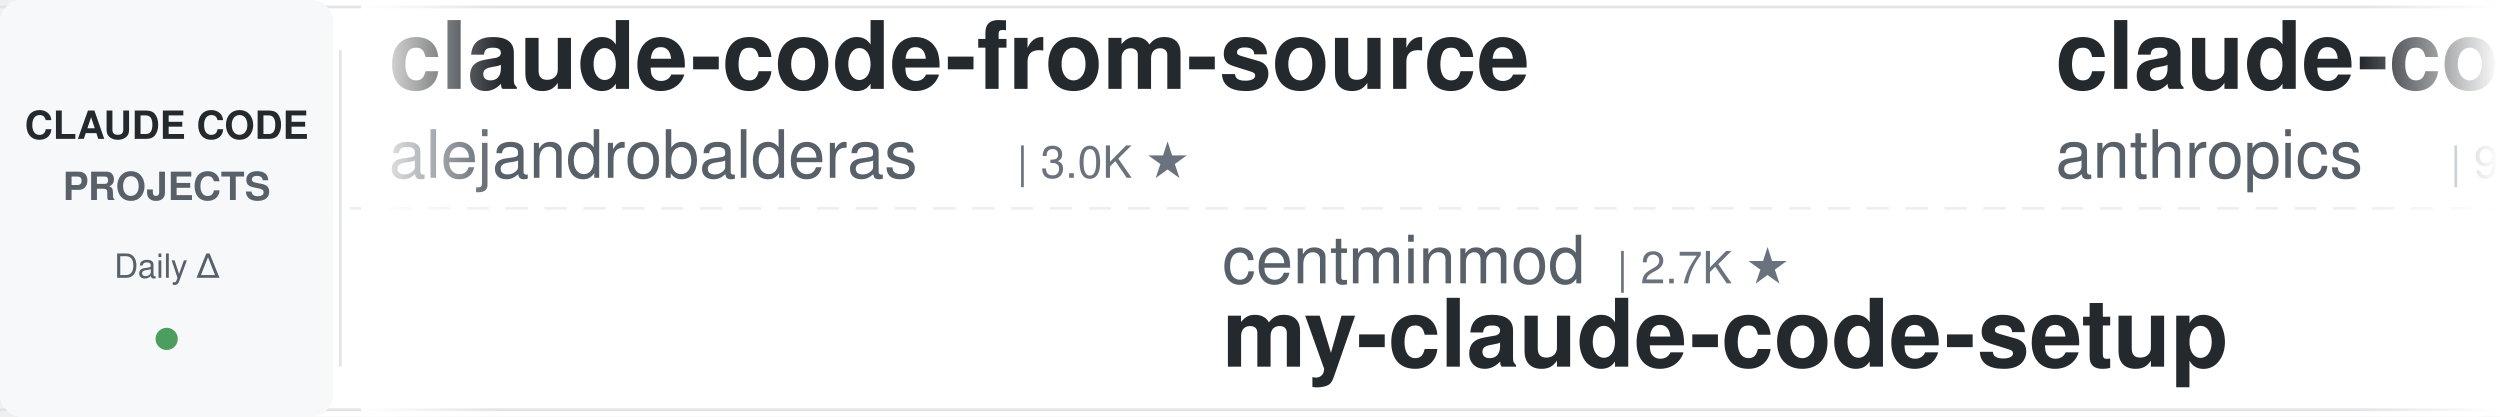
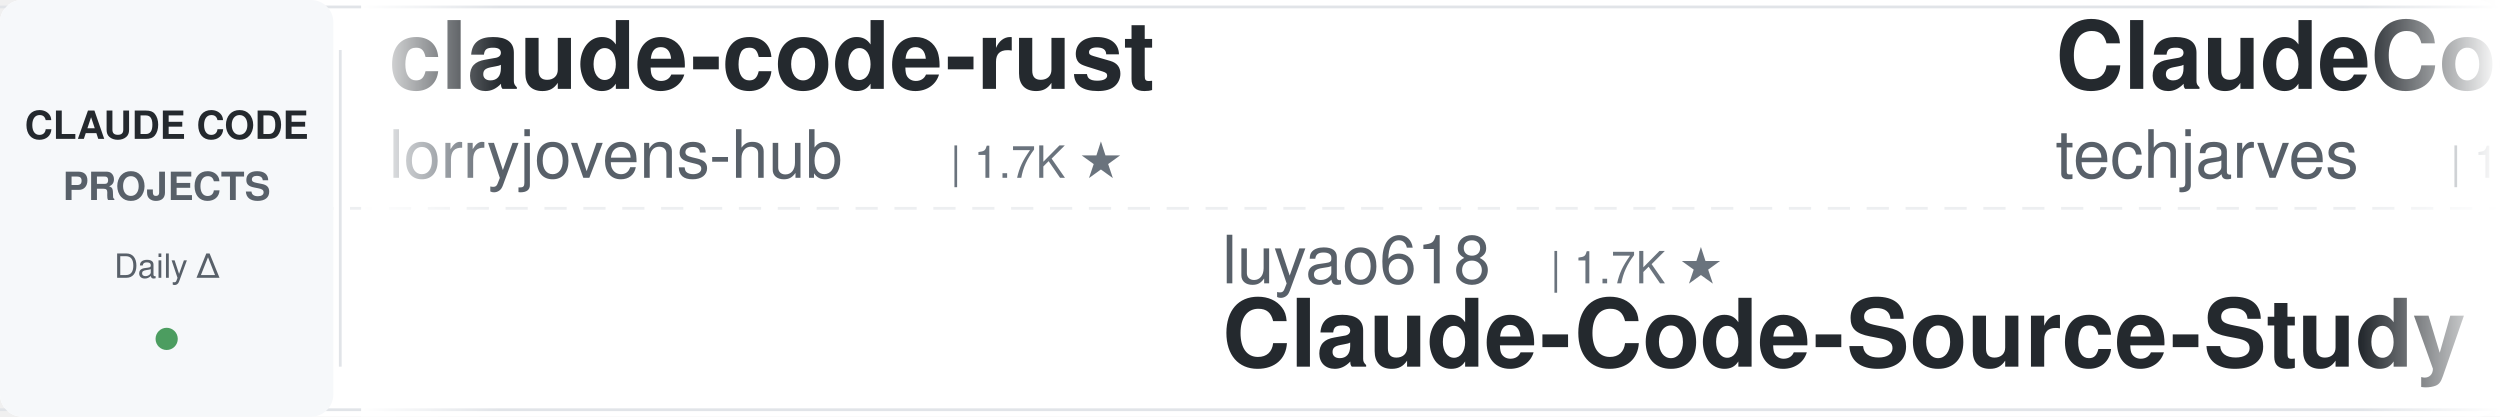
<svg xmlns="http://www.w3.org/2000/svg" width="900" height="150">
  <defs>
    <linearGradient id="leftFade" x1="0%" y1="0%" x2="100%" y2="0%">
      <stop offset="0%" style="stop-color:#ffffff;stop-opacity:1" />
      <stop offset="100%" style="stop-color:#ffffff;stop-opacity:0" />
    </linearGradient>
    <linearGradient id="rightFade" x1="0%" y1="0%" x2="100%" y2="0%">
      <stop offset="0%" style="stop-color:#ffffff;stop-opacity:0" />
      <stop offset="100%" style="stop-color:#ffffff;stop-opacity:1" />
    </linearGradient>
  </defs>
  <rect width="900" height="150" fill="#ffffff" rx="8" />
  <rect x="0" y="2" width="900" height="1" fill="#e1e4e8" />
  <rect x="0" y="147" width="900" height="1" fill="#e1e4e8" />
  <line x1="0" y1="75" x2="900" y2="75" stroke="#e1e4e8" stroke-width="1" stroke-dasharray="8 6" opacity="0.6" />
  <rect x="0" y="0" width="120" height="150" fill="#f6f8fa" rx="8" />
  <text x="60" y="50" font-family="-apple-system, BlinkMacSystemFont, 'Segoe UI', Helvetica, Arial, sans-serif" font-size="14" font-weight="600" fill="#24292e" text-anchor="middle">CLAUDE CODE</text>
  <text x="60" y="72" font-family="-apple-system, BlinkMacSystemFont, 'Segoe UI', Helvetica, Arial, sans-serif" font-size="14" font-weight="600" fill="#586069" text-anchor="middle">PROJECTS</text>
  <text x="60" y="100" font-family="-apple-system, BlinkMacSystemFont, 'Segoe UI', Helvetica, Arial, sans-serif" font-size="12" font-weight="500" fill="#586069" text-anchor="middle">Daily Δ</text>
  <circle cx="60" cy="122" r="4" fill="#22863a" opacity="0.8" />
  <rect x="122" y="18" width="1" height="114" fill="#e1e4e8" />
  <clipPath id="tickerClip">
    <rect x="130" y="0" width="770" height="150" />
  </clipPath>
  <g clip-path="url(#tickerClip)">
    <g id="tickerItems">
      <animateTransform attributeName="transform" attributeType="XML" type="translate" from="0 0" to="-3000 0" dur="54s" repeatCount="indefinite" />
      <g transform="translate(0, 0)">
-         <text x="140" y="32" font-family="-apple-system, BlinkMacSystemFont, 'Segoe UI', Helvetica, Arial, sans-serif" font-size="34" font-weight="600" fill="#24292e">claude-code-from-source</text>
-         <text x="140" y="64" font-family="-apple-system, BlinkMacSystemFont, 'Segoe UI', Helvetica, Arial, sans-serif" font-size="24" font-weight="400" fill="#586069">alejandrobalderas</text>
-         <text x="366" y="64" font-family="-apple-system, BlinkMacSystemFont, 'Segoe UI', Helvetica, Arial, sans-serif" font-size="16" font-weight="500" fill="#6a737d">| 3.0K ★</text>
+         <text x="140" y="32" font-family="-apple-system, BlinkMacSystemFont, 'Segoe UI', Helvetica, Arial, sans-serif" font-size="34" font-weight="600" fill="#24292e">claude-code-rust</text>
+         <text x="140" y="64" font-family="-apple-system, BlinkMacSystemFont, 'Segoe UI', Helvetica, Arial, sans-serif" font-size="24" font-weight="400" fill="#586069">lorryjovens-hub</text>
+         <text x="342" y="64" font-family="-apple-system, BlinkMacSystemFont, 'Segoe UI', Helvetica, Arial, sans-serif" font-size="16" font-weight="500" fill="#6a737d">| 1.7K ★</text>
      </g>
      <g transform="translate(300, 0)">
-         <text x="140" y="102" font-family="-apple-system, BlinkMacSystemFont, 'Segoe UI', Helvetica, Arial, sans-serif" font-size="24" font-weight="400" fill="#586069">centminmod</text>
-         <text x="282" y="102" font-family="-apple-system, BlinkMacSystemFont, 'Segoe UI', Helvetica, Arial, sans-serif" font-size="16" font-weight="500" fill="#6a737d">| 2.7K ★</text>
-         <text x="140" y="132" font-family="-apple-system, BlinkMacSystemFont, 'Segoe UI', Helvetica, Arial, sans-serif" font-size="34" font-weight="600" fill="#24292e">my-claude-code-setup</text>
+         <text x="140" y="102" font-family="-apple-system, BlinkMacSystemFont, 'Segoe UI', Helvetica, Arial, sans-serif" font-size="24" font-weight="400" fill="#586069">luyao618</text>
+         <text x="258" y="102" font-family="-apple-system, BlinkMacSystemFont, 'Segoe UI', Helvetica, Arial, sans-serif" font-size="16" font-weight="500" fill="#6a737d">| 1.7K ★</text>
+         <text x="140" y="132" font-family="-apple-system, BlinkMacSystemFont, 'Segoe UI', Helvetica, Arial, sans-serif" font-size="34" font-weight="600" fill="#24292e">Claude-Code-Source-Study</text>
      </g>
      <g transform="translate(600, 0)">
-         <text x="140" y="32" font-family="-apple-system, BlinkMacSystemFont, 'Segoe UI', Helvetica, Arial, sans-serif" font-size="34" font-weight="600" fill="#24292e">claude-code-action</text>
-         <text x="140" y="64" font-family="-apple-system, BlinkMacSystemFont, 'Segoe UI', Helvetica, Arial, sans-serif" font-size="24" font-weight="400" fill="#586069">anthropics</text>
-         <text x="282" y="64" font-family="-apple-system, BlinkMacSystemFont, 'Segoe UI', Helvetica, Arial, sans-serif" font-size="16" font-weight="500" fill="#6a737d">| 9.8K ★</text>
+         <text x="140" y="32" font-family="-apple-system, BlinkMacSystemFont, 'Segoe UI', Helvetica, Arial, sans-serif" font-size="34" font-weight="600" fill="#24292e">ClaudeCode-Portable</text>
+         <text x="140" y="64" font-family="-apple-system, BlinkMacSystemFont, 'Segoe UI', Helvetica, Arial, sans-serif" font-size="24" font-weight="400" fill="#586069">techjarves</text>
+         <text x="282" y="64" font-family="-apple-system, BlinkMacSystemFont, 'Segoe UI', Helvetica, Arial, sans-serif" font-size="16" font-weight="500" fill="#6a737d">| 1.6K ★</text>
      </g>
      <g transform="translate(900, 0)">
+         <text x="140" y="102" font-family="-apple-system, BlinkMacSystemFont, 'Segoe UI', Helvetica, Arial, sans-serif" font-size="24" font-weight="400" fill="#586069">asgeirtj</text>
+         <text x="258" y="102" font-family="-apple-system, BlinkMacSystemFont, 'Segoe UI', Helvetica, Arial, sans-serif" font-size="16" font-weight="500" fill="#6a737d">| 70.9K ★</text>
+         <text x="140" y="132" font-family="-apple-system, BlinkMacSystemFont, 'Segoe UI', Helvetica, Arial, sans-serif" font-size="34" font-weight="600" fill="#24292e">system_prompts_leaks</text>
+       </g>
+       <g transform="translate(1200, 0)">
+         <text x="140" y="32" font-family="-apple-system, BlinkMacSystemFont, 'Segoe UI', Helvetica, Arial, sans-serif" font-size="34" font-weight="600" fill="#24292e">claude-code-hub</text>
+         <text x="140" y="64" font-family="-apple-system, BlinkMacSystemFont, 'Segoe UI', Helvetica, Arial, sans-serif" font-size="24" font-weight="400" fill="#586069">ding113</text>
+         <text x="246" y="64" font-family="-apple-system, BlinkMacSystemFont, 'Segoe UI', Helvetica, Arial, sans-serif" font-size="16" font-weight="500" fill="#6a737d">| 3.4K ★</text>
+       </g>
+       <g transform="translate(1500, 0)">
        <text x="140" y="102" font-family="-apple-system, BlinkMacSystemFont, 'Segoe UI', Helvetica, Arial, sans-serif" font-size="24" font-weight="400" fill="#586069">digitalsamba</text>
        <text x="306" y="102" font-family="-apple-system, BlinkMacSystemFont, 'Segoe UI', Helvetica, Arial, sans-serif" font-size="16" font-weight="500" fill="#6a737d">| 2.5K ★</text>
        <text x="140" y="132" font-family="-apple-system, BlinkMacSystemFont, 'Segoe UI', Helvetica, Arial, sans-serif" font-size="34" font-weight="600" fill="#24292e">claude-code-video-toolki...</text>
      </g>
-       <g transform="translate(1200, 0)">
-         <text x="140" y="32" font-family="-apple-system, BlinkMacSystemFont, 'Segoe UI', Helvetica, Arial, sans-serif" font-size="34" font-weight="600" fill="#24292e">how-claude-code-works</text>
-         <text x="140" y="64" font-family="-apple-system, BlinkMacSystemFont, 'Segoe UI', Helvetica, Arial, sans-serif" font-size="24" font-weight="400" fill="#586069">Windy3f3f3f3f</text>
-         <text x="318" y="64" font-family="-apple-system, BlinkMacSystemFont, 'Segoe UI', Helvetica, Arial, sans-serif" font-size="16" font-weight="500" fill="#6a737d">| 3.8K ★</text>
-       </g>
-       <g transform="translate(1500, 0)">
-         <text x="140" y="102" font-family="-apple-system, BlinkMacSystemFont, 'Segoe UI', Helvetica, Arial, sans-serif" font-size="24" font-weight="400" fill="#586069">techjarves</text>
-         <text x="282" y="102" font-family="-apple-system, BlinkMacSystemFont, 'Segoe UI', Helvetica, Arial, sans-serif" font-size="16" font-weight="500" fill="#6a737d">| 1.6K ★</text>
-         <text x="140" y="132" font-family="-apple-system, BlinkMacSystemFont, 'Segoe UI', Helvetica, Arial, sans-serif" font-size="34" font-weight="600" fill="#24292e">ClaudeCode-Portable</text>
-       </g>
      <g transform="translate(1800, 0)">
-         <text x="140" y="32" font-family="-apple-system, BlinkMacSystemFont, 'Segoe UI', Helvetica, Arial, sans-serif" font-size="34" font-weight="600" fill="#24292e">claude-code-settings</text>
-         <text x="140" y="64" font-family="-apple-system, BlinkMacSystemFont, 'Segoe UI', Helvetica, Arial, sans-serif" font-size="24" font-weight="400" fill="#586069">feiskyer</text>
-         <text x="258" y="64" font-family="-apple-system, BlinkMacSystemFont, 'Segoe UI', Helvetica, Arial, sans-serif" font-size="16" font-weight="500" fill="#6a737d">| 1.7K ★</text>
+         <text x="140" y="32" font-family="-apple-system, BlinkMacSystemFont, 'Segoe UI', Helvetica, Arial, sans-serif" font-size="34" font-weight="600" fill="#24292e">claude-code-router</text>
+         <text x="140" y="64" font-family="-apple-system, BlinkMacSystemFont, 'Segoe UI', Helvetica, Arial, sans-serif" font-size="24" font-weight="400" fill="#586069">musistudio</text>
+         <text x="282" y="64" font-family="-apple-system, BlinkMacSystemFont, 'Segoe UI', Helvetica, Arial, sans-serif" font-size="16" font-weight="500" fill="#6a737d">| 38.0K ★</text>
      </g>
      <g transform="translate(2100, 0)">
-         <text x="140" y="102" font-family="-apple-system, BlinkMacSystemFont, 'Segoe UI', Helvetica, Arial, sans-serif" font-size="24" font-weight="400" fill="#586069">rohitg00</text>
-         <text x="258" y="102" font-family="-apple-system, BlinkMacSystemFont, 'Segoe UI', Helvetica, Arial, sans-serif" font-size="16" font-weight="500" fill="#6a737d">| 2.8K ★</text>
-         <text x="140" y="132" font-family="-apple-system, BlinkMacSystemFont, 'Segoe UI', Helvetica, Arial, sans-serif" font-size="34" font-weight="600" fill="#24292e">awesome-claude-code-tool...</text>
+         <text x="140" y="102" font-family="-apple-system, BlinkMacSystemFont, 'Segoe UI', Helvetica, Arial, sans-serif" font-size="24" font-weight="400" fill="#586069">Pimzino</text>
+         <text x="246" y="102" font-family="-apple-system, BlinkMacSystemFont, 'Segoe UI', Helvetica, Arial, sans-serif" font-size="16" font-weight="500" fill="#6a737d">| 3.9K ★</text>
+         <text x="140" y="132" font-family="-apple-system, BlinkMacSystemFont, 'Segoe UI', Helvetica, Arial, sans-serif" font-size="34" font-weight="600" fill="#24292e">claude-code-spec-workflo...</text>
      </g>
      <g transform="translate(2400, 0)">
-         <text x="140" y="32" font-family="-apple-system, BlinkMacSystemFont, 'Segoe UI', Helvetica, Arial, sans-serif" font-size="34" font-weight="600" fill="#24292e">ClaudeCodeAgents</text>
-         <text x="140" y="64" font-family="-apple-system, BlinkMacSystemFont, 'Segoe UI', Helvetica, Arial, sans-serif" font-size="24" font-weight="400" fill="#586069">darcyegb</text>
-         <text x="258" y="64" font-family="-apple-system, BlinkMacSystemFont, 'Segoe UI', Helvetica, Arial, sans-serif" font-size="16" font-weight="500" fill="#6a737d">| 779 ★</text>
+         <text x="140" y="32" font-family="-apple-system, BlinkMacSystemFont, 'Segoe UI', Helvetica, Arial, sans-serif" font-size="34" font-weight="600" fill="#24292e">claude-code-system-promp...</text>
+         <text x="140" y="64" font-family="-apple-system, BlinkMacSystemFont, 'Segoe UI', Helvetica, Arial, sans-serif" font-size="24" font-weight="400" fill="#586069">Piebald-AI</text>
+         <text x="282" y="64" font-family="-apple-system, BlinkMacSystemFont, 'Segoe UI', Helvetica, Arial, sans-serif" font-size="16" font-weight="500" fill="#6a737d">| 13.1K ★</text>
      </g>
      <g transform="translate(2700, 0)">
-         <text x="140" y="102" font-family="-apple-system, BlinkMacSystemFont, 'Segoe UI', Helvetica, Arial, sans-serif" font-size="24" font-weight="400" fill="#586069">liuup</text>
-         <text x="222" y="102" font-family="-apple-system, BlinkMacSystemFont, 'Segoe UI', Helvetica, Arial, sans-serif" font-size="16" font-weight="500" fill="#6a737d">| 4.1K ★</text>
-         <text x="140" y="132" font-family="-apple-system, BlinkMacSystemFont, 'Segoe UI', Helvetica, Arial, sans-serif" font-size="34" font-weight="600" fill="#24292e">claude-code-analysis</text>
+         <text x="140" y="102" font-family="-apple-system, BlinkMacSystemFont, 'Segoe UI', Helvetica, Arial, sans-serif" font-size="24" font-weight="400" fill="#586069">oboard</text>
+         <text x="234" y="102" font-family="-apple-system, BlinkMacSystemFont, 'Segoe UI', Helvetica, Arial, sans-serif" font-size="16" font-weight="500" fill="#6a737d">| 3.3K ★</text>
+         <text x="140" y="132" font-family="-apple-system, BlinkMacSystemFont, 'Segoe UI', Helvetica, Arial, sans-serif" font-size="34" font-weight="600" fill="#24292e">claude-code-rev</text>
      </g>
      <g transform="translate(3000, 0)">
-         <text x="140" y="32" font-family="-apple-system, BlinkMacSystemFont, 'Segoe UI', Helvetica, Arial, sans-serif" font-size="34" font-weight="600" fill="#24292e">claude-code-from-source</text>
-         <text x="140" y="64" font-family="-apple-system, BlinkMacSystemFont, 'Segoe UI', Helvetica, Arial, sans-serif" font-size="24" font-weight="400" fill="#586069">alejandrobalderas</text>
-         <text x="366" y="64" font-family="-apple-system, BlinkMacSystemFont, 'Segoe UI', Helvetica, Arial, sans-serif" font-size="16" font-weight="500" fill="#6a737d">| 3.0K ★</text>
+         <text x="140" y="32" font-family="-apple-system, BlinkMacSystemFont, 'Segoe UI', Helvetica, Arial, sans-serif" font-size="34" font-weight="600" fill="#24292e">claude-code-rust</text>
+         <text x="140" y="64" font-family="-apple-system, BlinkMacSystemFont, 'Segoe UI', Helvetica, Arial, sans-serif" font-size="24" font-weight="400" fill="#586069">lorryjovens-hub</text>
+         <text x="342" y="64" font-family="-apple-system, BlinkMacSystemFont, 'Segoe UI', Helvetica, Arial, sans-serif" font-size="16" font-weight="500" fill="#6a737d">| 1.7K ★</text>
      </g>
      <g transform="translate(3300, 0)">
-         <text x="140" y="102" font-family="-apple-system, BlinkMacSystemFont, 'Segoe UI', Helvetica, Arial, sans-serif" font-size="24" font-weight="400" fill="#586069">centminmod</text>
-         <text x="282" y="102" font-family="-apple-system, BlinkMacSystemFont, 'Segoe UI', Helvetica, Arial, sans-serif" font-size="16" font-weight="500" fill="#6a737d">| 2.7K ★</text>
-         <text x="140" y="132" font-family="-apple-system, BlinkMacSystemFont, 'Segoe UI', Helvetica, Arial, sans-serif" font-size="34" font-weight="600" fill="#24292e">my-claude-code-setup</text>
+         <text x="140" y="102" font-family="-apple-system, BlinkMacSystemFont, 'Segoe UI', Helvetica, Arial, sans-serif" font-size="24" font-weight="400" fill="#586069">luyao618</text>
+         <text x="258" y="102" font-family="-apple-system, BlinkMacSystemFont, 'Segoe UI', Helvetica, Arial, sans-serif" font-size="16" font-weight="500" fill="#6a737d">| 1.7K ★</text>
+         <text x="140" y="132" font-family="-apple-system, BlinkMacSystemFont, 'Segoe UI', Helvetica, Arial, sans-serif" font-size="34" font-weight="600" fill="#24292e">Claude-Code-Source-Study</text>
      </g>
      <g transform="translate(3600, 0)">
-         <text x="140" y="32" font-family="-apple-system, BlinkMacSystemFont, 'Segoe UI', Helvetica, Arial, sans-serif" font-size="34" font-weight="600" fill="#24292e">claude-code-action</text>
-         <text x="140" y="64" font-family="-apple-system, BlinkMacSystemFont, 'Segoe UI', Helvetica, Arial, sans-serif" font-size="24" font-weight="400" fill="#586069">anthropics</text>
-         <text x="282" y="64" font-family="-apple-system, BlinkMacSystemFont, 'Segoe UI', Helvetica, Arial, sans-serif" font-size="16" font-weight="500" fill="#6a737d">| 9.8K ★</text>
+         <text x="140" y="32" font-family="-apple-system, BlinkMacSystemFont, 'Segoe UI', Helvetica, Arial, sans-serif" font-size="34" font-weight="600" fill="#24292e">ClaudeCode-Portable</text>
+         <text x="140" y="64" font-family="-apple-system, BlinkMacSystemFont, 'Segoe UI', Helvetica, Arial, sans-serif" font-size="24" font-weight="400" fill="#586069">techjarves</text>
+         <text x="282" y="64" font-family="-apple-system, BlinkMacSystemFont, 'Segoe UI', Helvetica, Arial, sans-serif" font-size="16" font-weight="500" fill="#6a737d">| 1.6K ★</text>
      </g>
      <g transform="translate(3900, 0)">
-         <text x="140" y="102" font-family="-apple-system, BlinkMacSystemFont, 'Segoe UI', Helvetica, Arial, sans-serif" font-size="24" font-weight="400" fill="#586069">digitalsamba</text>
-         <text x="306" y="102" font-family="-apple-system, BlinkMacSystemFont, 'Segoe UI', Helvetica, Arial, sans-serif" font-size="16" font-weight="500" fill="#6a737d">| 2.5K ★</text>
-         <text x="140" y="132" font-family="-apple-system, BlinkMacSystemFont, 'Segoe UI', Helvetica, Arial, sans-serif" font-size="34" font-weight="600" fill="#24292e">claude-code-video-toolki...</text>
+         <text x="140" y="102" font-family="-apple-system, BlinkMacSystemFont, 'Segoe UI', Helvetica, Arial, sans-serif" font-size="24" font-weight="400" fill="#586069">asgeirtj</text>
+         <text x="258" y="102" font-family="-apple-system, BlinkMacSystemFont, 'Segoe UI', Helvetica, Arial, sans-serif" font-size="16" font-weight="500" fill="#6a737d">| 70.9K ★</text>
+         <text x="140" y="132" font-family="-apple-system, BlinkMacSystemFont, 'Segoe UI', Helvetica, Arial, sans-serif" font-size="34" font-weight="600" fill="#24292e">system_prompts_leaks</text>
      </g>
    </g>
  </g>
  <rect x="130" y="0" width="50" height="150" fill="url(#leftFade)" />
  <rect x="850" y="0" width="50" height="150" fill="url(#rightFade)" />
</svg>
